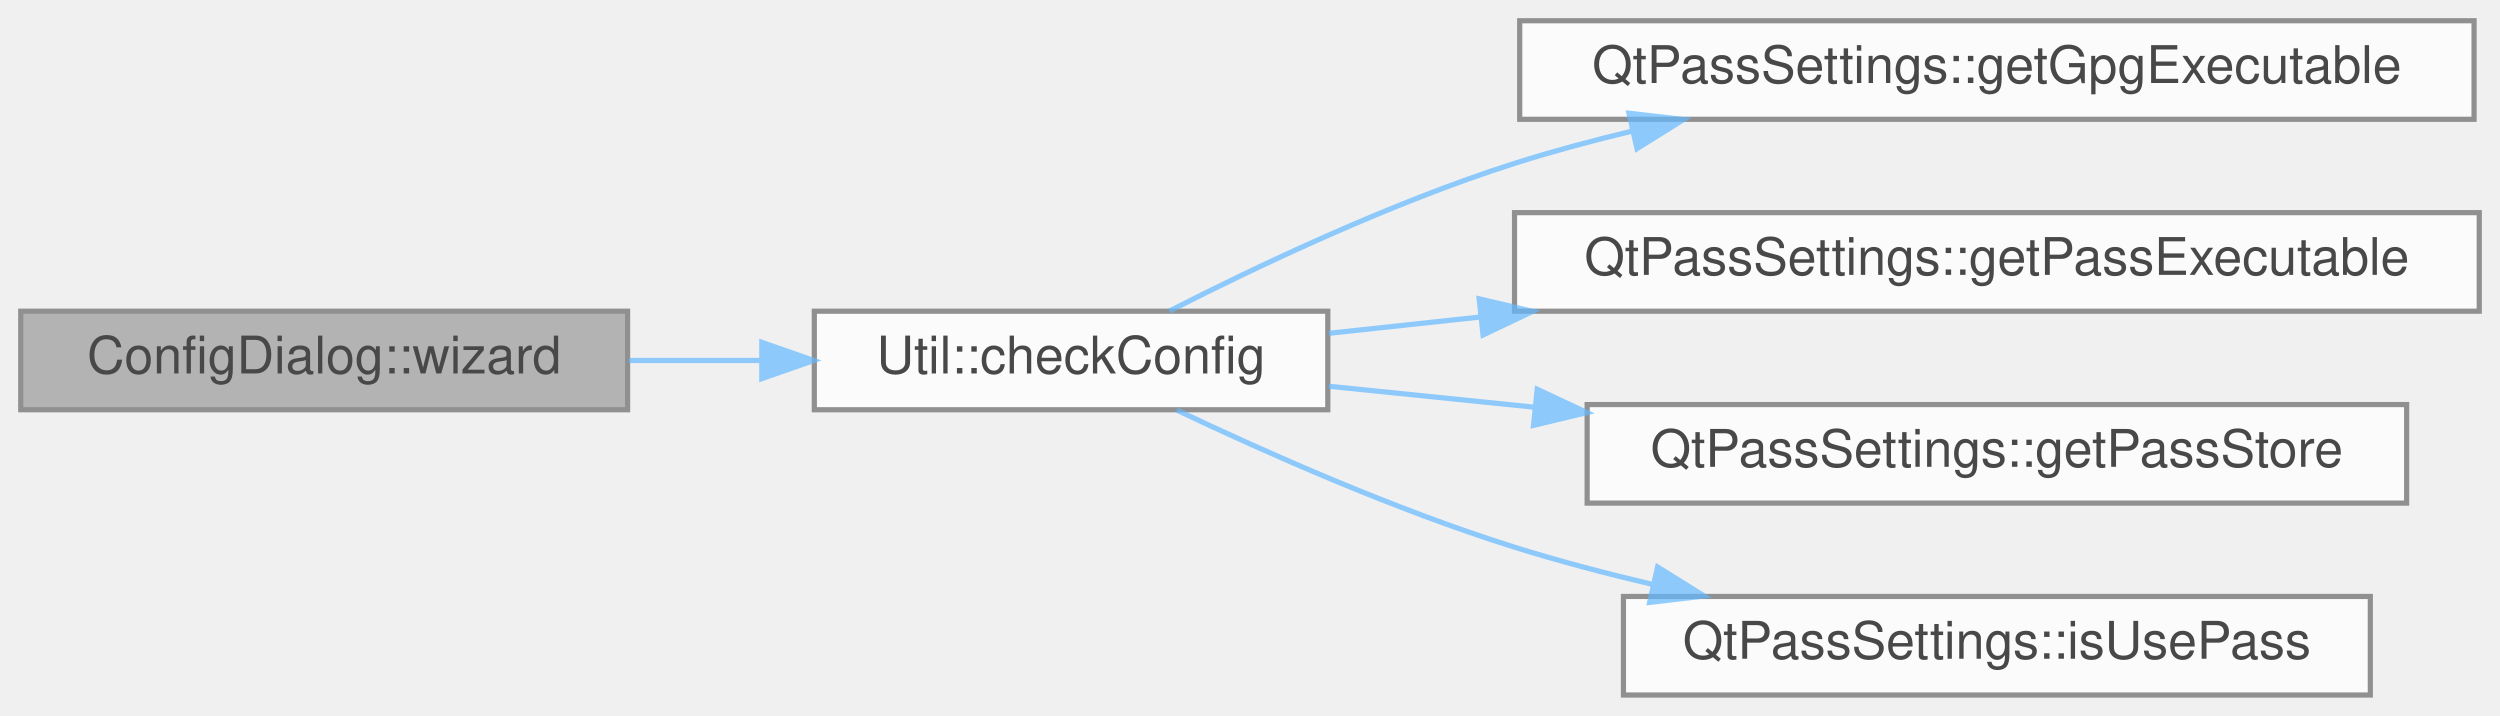
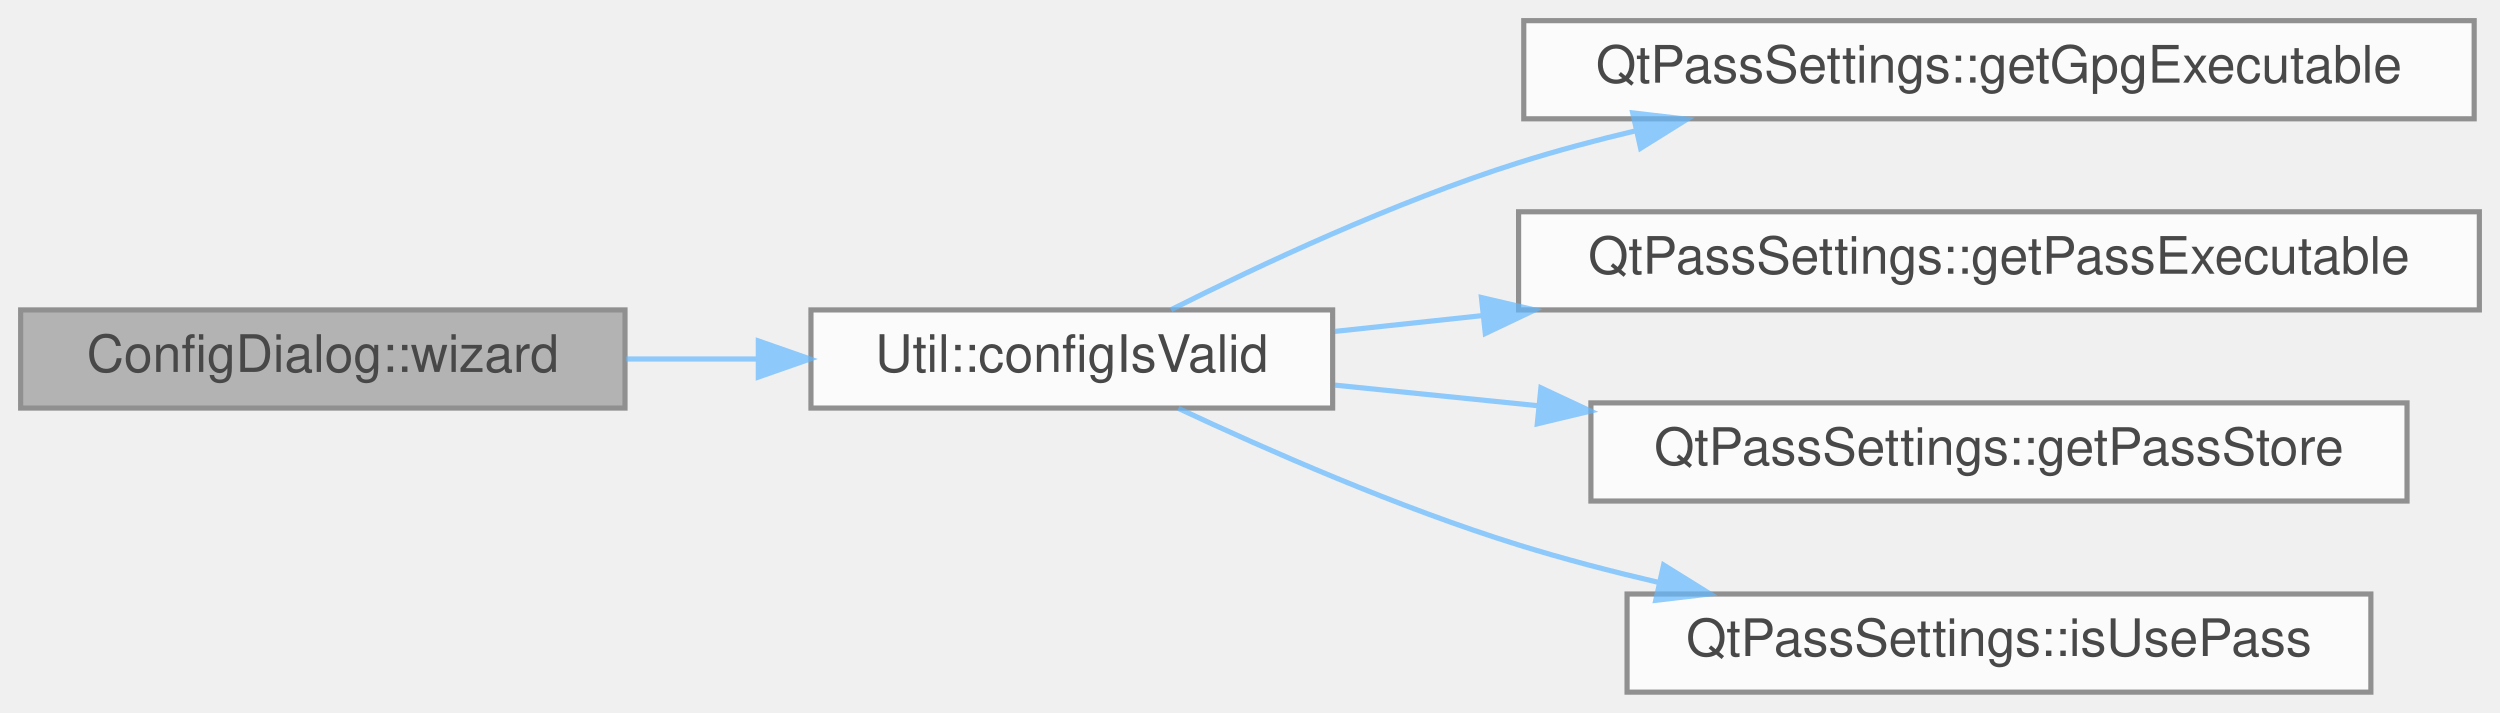
- <svg xmlns="http://www.w3.org/2000/svg" xmlns:xlink="http://www.w3.org/1999/xlink" width="482pt" height="138pt" viewBox="0.00 0.00 482.00 138.00">
+ <svg xmlns="http://www.w3.org/2000/svg" xmlns:xlink="http://www.w3.org/1999/xlink" width="484pt" height="138pt" viewBox="0.00 0.00 484.00 138.00">
  <svg id="main" version="1.1" xml:space="preserve">
    <style type="text/css">
.node, .edge {opacity: 0.7;}
.node.selected, .edge.selected {opacity: 1;}
.edge:hover path { stroke: red; }
.edge:hover polygon { stroke: red; fill: red; }
</style>
    <svg id="graph" class="graph">
      <g id="graph0" class="graph" transform="scale(1 1) rotate(0) translate(4 134)">
        <g id="Node000001" class="node">
          <g id="a_Node000001">
            <a xlink:title="ConfigDialog::wizard first-time use wizard.">
              <polygon fill="#999999" stroke="#666666" points="117,-74 0,-74 0,-55 117,-55 117,-74" />
              <text text-anchor="middle" x="58.5" y="-62" font-family="Helvetica,sans-Serif" font-size="10.00">ConfigDialog::wizard</text>
            </a>
          </g>
        </g>
        <g id="Node000002" class="node">
          <g id="a_Node000002">
-             <a xlink:href="class_util.html#aafdef99b126e0086d44425cbe139db22" target="_top" xlink:title="Determine whether required configuration or executables are missing.">
-               <polygon fill="white" stroke="#666666" points="252,-74 153,-74 153,-55 252,-55 252,-74" />
-               <text text-anchor="middle" x="202.5" y="-62" font-family="Helvetica,sans-Serif" font-size="10.00">Util::checkConfig</text>
+             <a xlink:href="class_util.html#afe6db9149dff37feded5abf38870cda8" target="_top" xlink:title="Verify that the required configuration is complete.">
+               <polygon fill="white" stroke="#666666" points="254,-74 153,-74 153,-55 254,-55 254,-74" />
+               <text text-anchor="middle" x="203.5" y="-62" font-family="Helvetica,sans-Serif" font-size="10.00">Util::configIsValid</text>
            </a>
          </g>
        </g>
        <g id="edge1_Node000001_Node000002" class="edge">
          <g id="a_edge1_Node000001_Node000002">
            <a xlink:title=" ">
-               <path fill="none" stroke="#63b8ff" d="M117.26,-64.5C125.66,-64.5 134.33,-64.5 142.75,-64.5" />
-               <polygon fill="#63b8ff" stroke="#63b8ff" points="142.88,-68 152.88,-64.5 142.88,-61 142.88,-68" />
+               <path fill="none" stroke="#63b8ff" d="M117.25,-64.5C125.63,-64.5 134.27,-64.5 142.68,-64.5" />
+               <polygon fill="#63b8ff" stroke="#63b8ff" points="142.81,-68 152.81,-64.5 142.81,-61 142.81,-68" />
            </a>
          </g>
        </g>
        <g id="Node000003" class="node">
          <g id="a_Node000003">
            <a xlink:href="class_qt_pass_settings.html#a6d9beabe93c829cacdcc6c27792ffdba" target="_top" xlink:title=" ">
-               <polygon fill="white" stroke="#666666" points="473,-130 289,-130 289,-111 473,-111 473,-130" />
-               <text text-anchor="middle" x="381" y="-118" font-family="Helvetica,sans-Serif" font-size="10.00">QtPassSettings::getGpgExecutable</text>
+               <polygon fill="white" stroke="#666666" points="475,-130 291,-130 291,-111 475,-111 475,-130" />
+               <text text-anchor="middle" x="383" y="-118" font-family="Helvetica,sans-Serif" font-size="10.00">QtPassSettings::getGpgExecutable</text>
            </a>
          </g>
        </g>
        <g id="edge2_Node000002_Node000003" class="edge">
          <g id="a_edge2_Node000002_Node000003">
            <a xlink:title=" ">
-               <path fill="none" stroke="#63b8ff" d="M221.49,-74.05C238.28,-82.61 264.24,-94.94 288,-102.5 295.31,-104.82 303.04,-106.9 310.79,-108.75" />
-               <polygon fill="#63b8ff" stroke="#63b8ff" points="310.07,-112.17 320.6,-110.96 311.61,-105.34 310.07,-112.17" />
+               <path fill="none" stroke="#63b8ff" d="M222.71,-74.04C239.71,-82.59 265.99,-94.92 290,-102.5 297.31,-104.81 305.05,-106.88 312.8,-108.71" />
+               <polygon fill="#63b8ff" stroke="#63b8ff" points="312.09,-112.14 322.61,-110.92 313.62,-105.31 312.09,-112.14" />
            </a>
          </g>
        </g>
        <g id="Node000004" class="node">
          <g id="a_Node000004">
            <a xlink:href="class_qt_pass_settings.html#ac2673c76b268f6a622c8b3c7829ff8db" target="_top" xlink:title=" ">
-               <polygon fill="white" stroke="#666666" points="474,-93 288,-93 288,-74 474,-74 474,-93" />
-               <text text-anchor="middle" x="381" y="-81" font-family="Helvetica,sans-Serif" font-size="10.00">QtPassSettings::getPassExecutable</text>
+               <polygon fill="white" stroke="#666666" points="476,-93 290,-93 290,-74 476,-74 476,-93" />
+               <text text-anchor="middle" x="383" y="-81" font-family="Helvetica,sans-Serif" font-size="10.00">QtPassSettings::getPassExecutable</text>
            </a>
          </g>
        </g>
        <g id="edge3_Node000002_Node000004" class="edge">
          <g id="a_edge3_Node000002_Node000004">
            <a xlink:title=" ">
-               <path fill="none" stroke="#63b8ff" d="M252.2,-69.74C261.38,-70.73 271.28,-71.8 281.37,-72.88" />
-               <polygon fill="#63b8ff" stroke="#63b8ff" points="281.18,-76.38 291.5,-73.97 281.93,-69.42 281.18,-76.38" />
+               <path fill="none" stroke="#63b8ff" d="M254.42,-69.84C263.49,-70.81 273.24,-71.86 283.16,-72.92" />
+               <polygon fill="#63b8ff" stroke="#63b8ff" points="282.8,-76.4 293.12,-73.99 283.55,-69.44 282.8,-76.4" />
            </a>
          </g>
        </g>
        <g id="Node000005" class="node">
          <g id="a_Node000005">
            <a xlink:href="class_qt_pass_settings.html#a538e612e04fe934535e1f7525d55743c" target="_top" xlink:title=" ">
-               <polygon fill="white" stroke="#666666" points="460,-56 302,-56 302,-37 460,-37 460,-56" />
-               <text text-anchor="middle" x="381" y="-44" font-family="Helvetica,sans-Serif" font-size="10.00">QtPassSettings::getPassStore</text>
+               <polygon fill="white" stroke="#666666" points="462,-56 304,-56 304,-37 462,-37 462,-56" />
+               <text text-anchor="middle" x="383" y="-44" font-family="Helvetica,sans-Serif" font-size="10.00">QtPassSettings::getPassStore</text>
            </a>
          </g>
        </g>
        <g id="edge4_Node000002_Node000005" class="edge">
          <g id="a_edge4_Node000002_Node000005">
            <a xlink:title=" ">
-               <path fill="none" stroke="#63b8ff" d="M252.2,-59.53C264.59,-58.27 278.31,-56.87 292.01,-55.47" />
-               <polygon fill="#63b8ff" stroke="#63b8ff" points="292.37,-58.95 301.97,-54.46 291.66,-51.99 292.37,-58.95" />
+               <path fill="none" stroke="#63b8ff" d="M254.42,-59.44C266.67,-58.2 280.16,-56.83 293.64,-55.46" />
+               <polygon fill="#63b8ff" stroke="#63b8ff" points="294.32,-58.91 303.92,-54.42 293.62,-51.95 294.32,-58.91" />
            </a>
          </g>
        </g>
        <g id="Node000006" class="node">
          <g id="a_Node000006">
            <a xlink:href="class_qt_pass_settings.html#a51d5b6ef611562d9247d5c482e6449a8" target="_top" xlink:title=" ">
-               <polygon fill="white" stroke="#666666" points="453,-19 309,-19 309,0 453,0 453,-19" />
-               <text text-anchor="middle" x="381" y="-7" font-family="Helvetica,sans-Serif" font-size="10.00">QtPassSettings::isUsePass</text>
+               <polygon fill="white" stroke="#666666" points="455,-19 311,-19 311,0 455,0 455,-19" />
+               <text text-anchor="middle" x="383" y="-7" font-family="Helvetica,sans-Serif" font-size="10.00">QtPassSettings::isUsePass</text>
            </a>
          </g>
        </g>
        <g id="edge5_Node000002_Node000006" class="edge">
          <g id="a_edge5_Node000002_Node000006">
            <a xlink:title=" ">
-               <path fill="none" stroke="#63b8ff" d="M222.89,-54.93C239.75,-46.92 265.02,-35.69 288,-28.5 296.57,-25.82 305.72,-23.41 314.79,-21.28" />
-               <polygon fill="#63b8ff" stroke="#63b8ff" points="315.58,-24.69 324.57,-19.09 314.05,-17.86 315.58,-24.69" />
+               <path fill="none" stroke="#63b8ff" d="M224.13,-54.94C241.2,-46.94 266.77,-35.71 290,-28.5 298.69,-25.8 307.97,-23.37 317.16,-21.23" />
+               <polygon fill="#63b8ff" stroke="#63b8ff" points="318.07,-24.61 327.07,-19.02 316.55,-17.78 318.07,-24.61" />
            </a>
          </g>
        </g>
      </g>
    </svg>
  </svg>
  <style type="text/css">

[data-mouse-over-selected='false'] { opacity: 0.7; }
[data-mouse-over-selected='true']  { opacity: 1.0; }

</style>
</svg>
